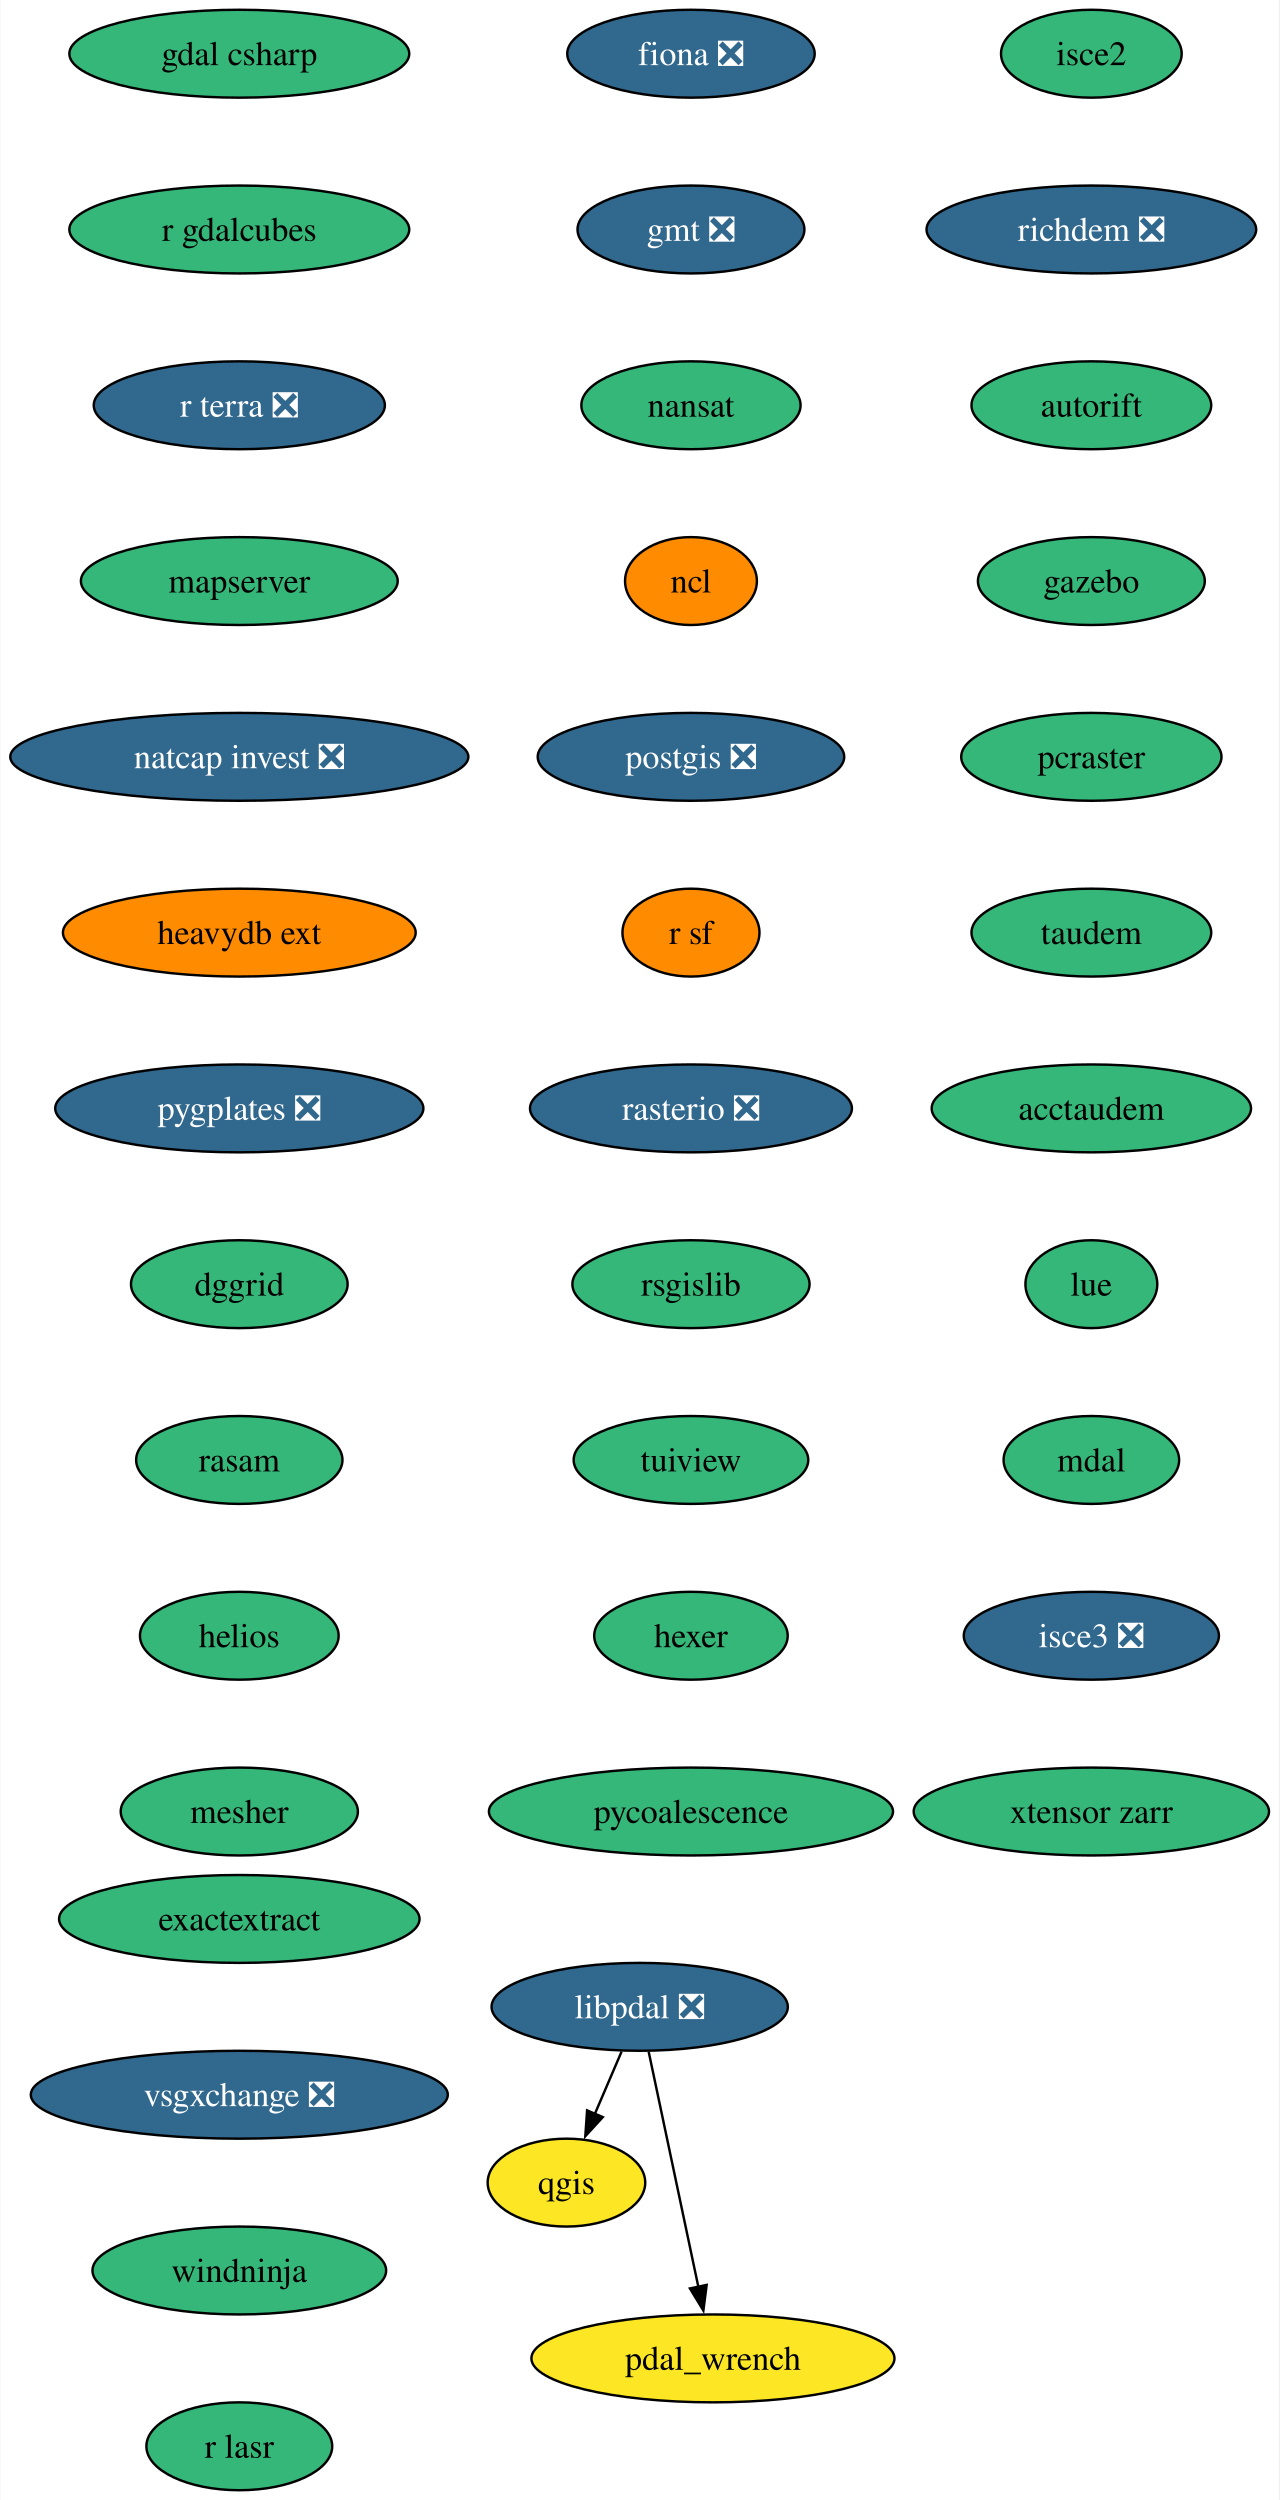
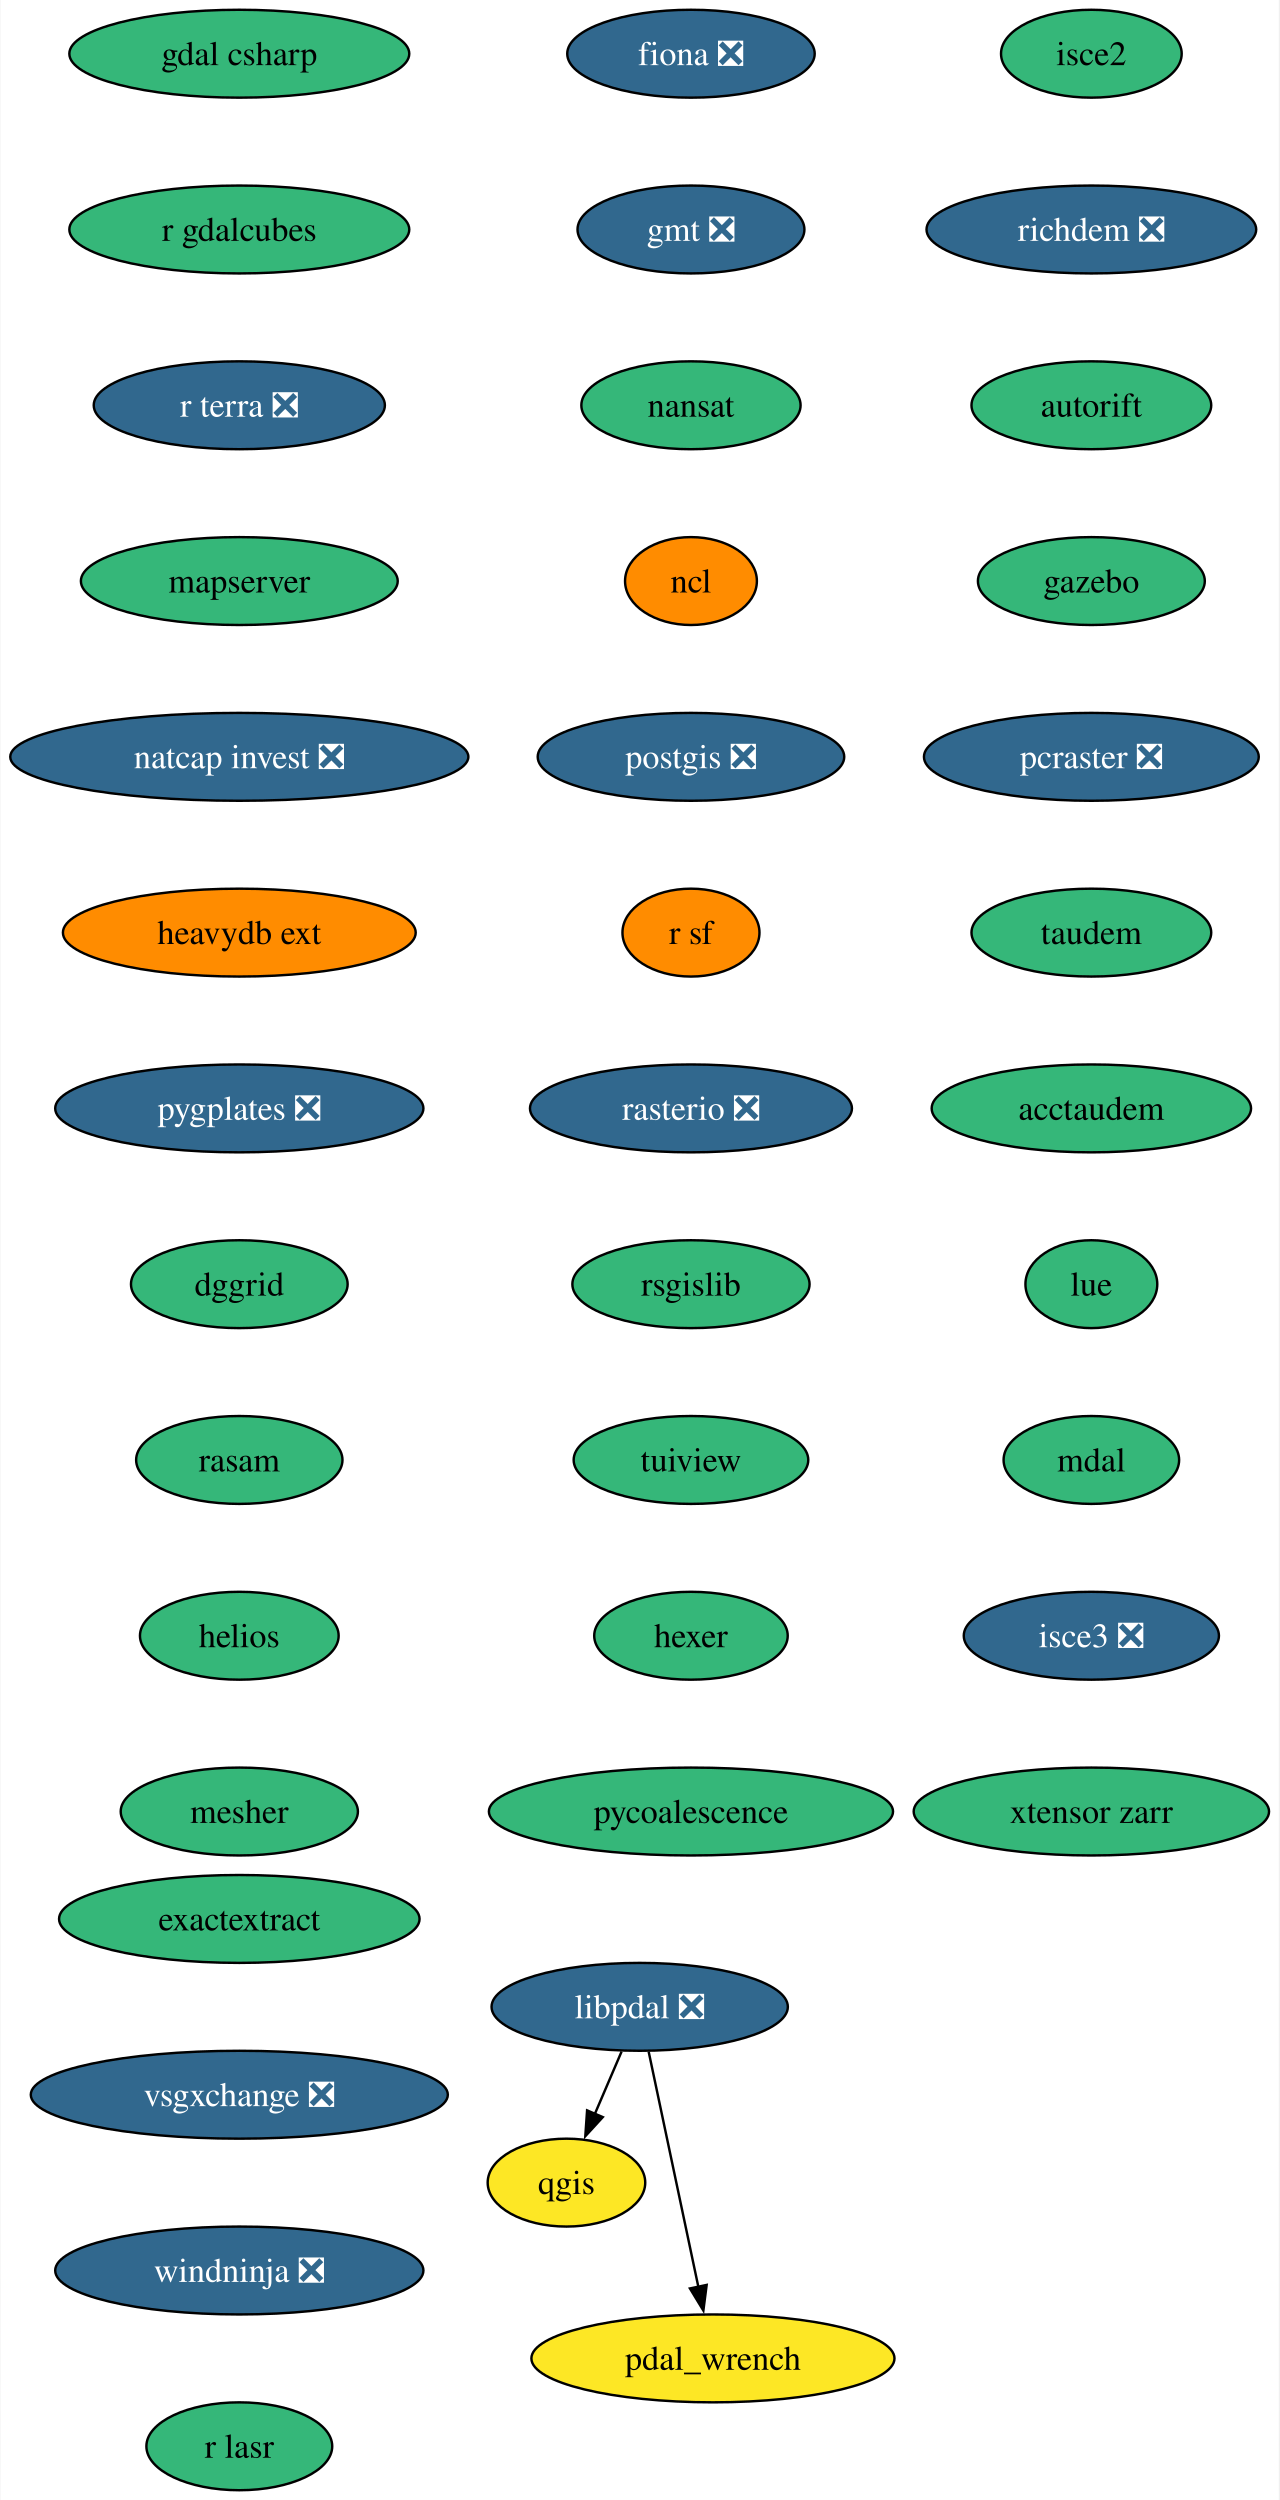
<svg xmlns="http://www.w3.org/2000/svg" xmlns:xlink="http://www.w3.org/1999/xlink" width="524pt" height="1024pt" viewBox="0.00 0.00 523.60 1024.00">
  <g id="graph0" class="graph" transform="scale(1 1) rotate(0) translate(4 1020)">
    <polygon fill="white" stroke="none" points="-4,4 -4,-1020 519.6,-1020 519.6,4 -4,4" />
    <g id="node1" class="node">
      <g id="a_node1">
        <a xlink:href="https://github.com/conda-forge/fiona-feedstock/pull/236" xlink:title="fiona ❎">
          <ellipse fill="#31688e" stroke="black" cx="278.82" cy="-998" rx="50.68" ry="18" />
          <text text-anchor="middle" x="278.82" y="-993.33" font-family="Times,serif" font-size="14.00" fill="white">fiona ❎</text>
        </a>
      </g>
    </g>
    <g id="node2" class="node">
      <g id="a_node2">
        <a xlink:href="https://github.com/conda-forge/gmt-feedstock/pull/315" xlink:title="gmt ❎">
          <ellipse fill="#31688e" stroke="black" cx="278.82" cy="-926" rx="46.47" ry="18" />
          <text text-anchor="middle" x="278.82" y="-921.33" font-family="Times,serif" font-size="14.00" fill="white">gmt ❎</text>
        </a>
      </g>
    </g>
    <g id="node3" class="node">
      <g id="a_node3">
        <a xlink:href="https://github.com/conda-forge/nansat-feedstock" xlink:title="nansat">
          <ellipse fill="#35b779" stroke="black" cx="278.82" cy="-854" rx="44.9" ry="18" />
          <text text-anchor="middle" x="278.82" y="-849.33" font-family="Times,serif" font-size="14.00">nansat</text>
        </a>
      </g>
    </g>
    <g id="node4" class="node">
      <g id="a_node4">
        <a xlink:href="https://github.com/conda-forge/ncl-feedstock" xlink:title="ncl">
          <ellipse fill="#ff8c00" stroke="black" cx="278.82" cy="-782" rx="27" ry="18" />
          <text text-anchor="middle" x="278.82" y="-777.33" font-family="Times,serif" font-size="14.00">ncl</text>
        </a>
      </g>
    </g>
    <g id="node5" class="node">
      <g id="a_node5">
        <a xlink:href="https://github.com/conda-forge/postgis-feedstock/pull/128" xlink:title="postgis ❎">
          <ellipse fill="#31688e" stroke="black" cx="278.82" cy="-710" rx="62.78" ry="18" />
          <text text-anchor="middle" x="278.82" y="-705.33" font-family="Times,serif" font-size="14.00" fill="white">postgis ❎</text>
        </a>
      </g>
    </g>
    <g id="node6" class="node">
      <g id="a_node6">
        <a xlink:href="https://github.com/conda-forge/r-sf-feedstock" xlink:title="r sf">
          <ellipse fill="#ff8c00" stroke="black" cx="278.82" cy="-638" rx="28.06" ry="18" />
          <text text-anchor="middle" x="278.82" y="-633.33" font-family="Times,serif" font-size="14.00">r sf</text>
        </a>
      </g>
    </g>
    <g id="node8" class="node">
      <g id="a_node8">
        <a xlink:href="https://github.com/conda-forge/rasterio-feedstock/pull/332" xlink:title="rasterio ❎">
          <ellipse fill="#31688e" stroke="black" cx="278.82" cy="-566" rx="65.94" ry="18" />
          <text text-anchor="middle" x="278.82" y="-561.33" font-family="Times,serif" font-size="14.00" fill="white">rasterio ❎</text>
        </a>
      </g>
    </g>
    <g id="node7" class="node">
      <g id="a_node7">
        <a xlink:href="https://github.com/conda-forge/qgis-feedstock" xlink:title="qgis">
          <ellipse fill="#fde725" stroke="black" cx="227.82" cy="-126" rx="32.27" ry="18" />
          <text text-anchor="middle" x="227.82" y="-121.33" font-family="Times,serif" font-size="14.00">qgis</text>
        </a>
      </g>
    </g>
    <g id="node9" class="node">
      <g id="a_node9">
        <a xlink:href="https://github.com/conda-forge/rsgislib-feedstock" xlink:title="rsgislib">
          <ellipse fill="#35b779" stroke="black" cx="278.82" cy="-494" rx="48.58" ry="18" />
          <text text-anchor="middle" x="278.82" y="-489.32" font-family="Times,serif" font-size="14.00">rsgislib</text>
        </a>
      </g>
    </g>
    <g id="node10" class="node">
      <g id="a_node10">
        <a xlink:href="https://github.com/conda-forge/tuiview-feedstock" xlink:title="tuiview">
          <ellipse fill="#35b779" stroke="black" cx="278.82" cy="-422" rx="48.05" ry="18" />
          <text text-anchor="middle" x="278.82" y="-417.32" font-family="Times,serif" font-size="14.00">tuiview</text>
        </a>
      </g>
    </g>
    <g id="node11" class="node">
      <g id="a_node11">
        <a xlink:href="https://github.com/conda-forge/hexer-feedstock" xlink:title="hexer">
          <ellipse fill="#35b779" stroke="black" cx="278.82" cy="-350" rx="39.63" ry="18" />
          <text text-anchor="middle" x="278.82" y="-345.32" font-family="Times,serif" font-size="14.00">hexer</text>
        </a>
      </g>
    </g>
    <g id="node12" class="node">
      <g id="a_node12">
        <a xlink:href="https://github.com/conda-forge/pycoalescence-feedstock" xlink:title="pycoalescence">
          <ellipse fill="#35b779" stroke="black" cx="278.82" cy="-278" rx="82.77" ry="18" />
          <text text-anchor="middle" x="278.82" y="-273.32" font-family="Times,serif" font-size="14.00">pycoalescence</text>
        </a>
      </g>
    </g>
    <g id="node13" class="node">
      <g id="a_node13">
        <a xlink:href="https://github.com/conda-forge/isce2-feedstock" xlink:title="isce2">
          <ellipse fill="#35b779" stroke="black" cx="442.82" cy="-998" rx="37" ry="18" />
          <text text-anchor="middle" x="442.82" y="-993.33" font-family="Times,serif" font-size="14.00">isce2</text>
        </a>
      </g>
    </g>
    <g id="node14" class="node">
      <g id="a_node14">
        <a xlink:href="https://github.com/conda-forge/richdem-feedstock/pull/31" xlink:title="richdem ❎">
          <ellipse fill="#31688e" stroke="black" cx="442.82" cy="-926" rx="67.52" ry="18" />
          <text text-anchor="middle" x="442.82" y="-921.33" font-family="Times,serif" font-size="14.00" fill="white">richdem ❎</text>
        </a>
      </g>
    </g>
    <g id="node15" class="node">
      <g id="a_node15">
        <a xlink:href="https://github.com/conda-forge/autorift-feedstock" xlink:title="autorift">
          <ellipse fill="#35b779" stroke="black" cx="442.82" cy="-854" rx="49.1" ry="18" />
          <text text-anchor="middle" x="442.82" y="-849.33" font-family="Times,serif" font-size="14.00">autorift</text>
        </a>
      </g>
    </g>
    <g id="node16" class="node">
      <g id="a_node16">
        <a xlink:href="https://github.com/conda-forge/gazebo-feedstock" xlink:title="gazebo">
          <ellipse fill="#35b779" stroke="black" cx="442.82" cy="-782" rx="46.47" ry="18" />
          <text text-anchor="middle" x="442.82" y="-777.33" font-family="Times,serif" font-size="14.00">gazebo</text>
        </a>
      </g>
    </g>
    <g id="node17" class="node">
      <g id="a_node17">
-         <a xlink:href="https://github.com/conda-forge/pcraster-feedstock" xlink:title="pcraster">
-           <ellipse fill="#35b779" stroke="black" cx="442.82" cy="-710" rx="53.31" ry="18" />
-           <text text-anchor="middle" x="442.82" y="-705.33" font-family="Times,serif" font-size="14.00">pcraster</text>
+         <a xlink:href="https://github.com/conda-forge/pcraster-feedstock/pull/38" xlink:title="pcraster ❎">
+           <ellipse fill="#31688e" stroke="black" cx="442.82" cy="-710" rx="68.57" ry="18" />
+           <text text-anchor="middle" x="442.82" y="-705.33" font-family="Times,serif" font-size="14.00" fill="white">pcraster ❎</text>
        </a>
      </g>
    </g>
    <g id="node18" class="node">
      <g id="a_node18">
        <a xlink:href="https://github.com/conda-forge/taudem-feedstock" xlink:title="taudem">
          <ellipse fill="#35b779" stroke="black" cx="442.82" cy="-638" rx="49.1" ry="18" />
          <text text-anchor="middle" x="442.82" y="-633.33" font-family="Times,serif" font-size="14.00">taudem</text>
        </a>
      </g>
    </g>
    <g id="node19" class="node">
      <g id="a_node19">
        <a xlink:href="https://github.com/conda-forge/acctaudem-feedstock" xlink:title="acctaudem">
          <ellipse fill="#35b779" stroke="black" cx="442.82" cy="-566" rx="65.41" ry="18" />
          <text text-anchor="middle" x="442.82" y="-561.33" font-family="Times,serif" font-size="14.00">acctaudem</text>
        </a>
      </g>
    </g>
    <g id="node20" class="node">
      <g id="a_node20">
        <a xlink:href="https://github.com/conda-forge/lue-feedstock" xlink:title="lue">
          <ellipse fill="#35b779" stroke="black" cx="442.82" cy="-494" rx="27" ry="18" />
          <text text-anchor="middle" x="442.82" y="-489.32" font-family="Times,serif" font-size="14.00">lue</text>
        </a>
      </g>
    </g>
    <g id="node21" class="node">
      <g id="a_node21">
        <a xlink:href="https://github.com/conda-forge/mdal-feedstock" xlink:title="mdal">
          <ellipse fill="#35b779" stroke="black" cx="442.82" cy="-422" rx="35.95" ry="18" />
          <text text-anchor="middle" x="442.82" y="-417.32" font-family="Times,serif" font-size="14.00">mdal</text>
        </a>
      </g>
    </g>
    <g id="node22" class="node">
      <g id="a_node22">
        <a xlink:href="https://github.com/conda-forge/isce3-feedstock/pull/86" xlink:title="isce3 ❎">
          <ellipse fill="#31688e" stroke="black" cx="442.82" cy="-350" rx="52.26" ry="18" />
          <text text-anchor="middle" x="442.82" y="-345.32" font-family="Times,serif" font-size="14.00" fill="white">isce3 ❎</text>
        </a>
      </g>
    </g>
    <g id="node23" class="node">
      <g id="a_node23">
        <a xlink:href="https://github.com/conda-forge/xtensor-zarr-feedstock" xlink:title="xtensor zarr">
          <ellipse fill="#35b779" stroke="black" cx="442.82" cy="-278" rx="72.78" ry="18" />
          <text text-anchor="middle" x="442.82" y="-273.32" font-family="Times,serif" font-size="14.00">xtensor zarr</text>
        </a>
      </g>
    </g>
    <g id="node24" class="node">
      <g id="a_node24">
        <a xlink:href="https://github.com/conda-forge/gdal-csharp-feedstock" xlink:title="gdal csharp">
          <ellipse fill="#35b779" stroke="black" cx="93.82" cy="-998" rx="69.62" ry="18" />
          <text text-anchor="middle" x="93.82" y="-993.33" font-family="Times,serif" font-size="14.00">gdal csharp</text>
        </a>
      </g>
    </g>
    <g id="node25" class="node">
      <g id="a_node25">
        <a xlink:href="https://github.com/conda-forge/r-gdalcubes-feedstock" xlink:title="r gdalcubes">
          <ellipse fill="#35b779" stroke="black" cx="93.82" cy="-926" rx="69.62" ry="18" />
          <text text-anchor="middle" x="93.82" y="-921.33" font-family="Times,serif" font-size="14.00">r gdalcubes</text>
        </a>
      </g>
    </g>
    <g id="node26" class="node">
      <g id="a_node26">
        <a xlink:href="https://github.com/conda-forge/r-terra-feedstock/pull/120" xlink:title="r terra ❎">
          <ellipse fill="#31688e" stroke="black" cx="93.82" cy="-854" rx="59.63" ry="18" />
          <text text-anchor="middle" x="93.82" y="-849.33" font-family="Times,serif" font-size="14.00" fill="white">r terra ❎</text>
        </a>
      </g>
    </g>
    <g id="node27" class="node">
      <g id="a_node27">
        <a xlink:href="https://github.com/conda-forge/mapserver-feedstock" xlink:title="mapserver">
          <ellipse fill="#35b779" stroke="black" cx="93.82" cy="-782" rx="64.89" ry="18" />
          <text text-anchor="middle" x="93.82" y="-777.33" font-family="Times,serif" font-size="14.00">mapserver</text>
        </a>
      </g>
    </g>
    <g id="node28" class="node">
      <g id="a_node28">
        <a xlink:href="https://github.com/conda-forge/natcap.invest-feedstock/pull/37" xlink:title="natcap invest ❎">
          <ellipse fill="#31688e" stroke="black" cx="93.82" cy="-710" rx="93.82" ry="18" />
          <text text-anchor="middle" x="93.82" y="-705.33" font-family="Times,serif" font-size="14.00" fill="white">natcap invest ❎</text>
        </a>
      </g>
    </g>
    <g id="node29" class="node">
      <g id="a_node29">
        <a xlink:href="https://github.com/conda-forge/heavydb-ext-feedstock" xlink:title="heavydb ext">
          <ellipse fill="#ff8c00" stroke="black" cx="93.82" cy="-638" rx="72.25" ry="18" />
          <text text-anchor="middle" x="93.82" y="-633.33" font-family="Times,serif" font-size="14.00">heavydb ext</text>
        </a>
      </g>
    </g>
    <g id="node30" class="node">
      <g id="a_node30">
        <a xlink:href="https://github.com/conda-forge/pygplates-feedstock/pull/41" xlink:title="pygplates ❎">
          <ellipse fill="#31688e" stroke="black" cx="93.82" cy="-566" rx="75.41" ry="18" />
          <text text-anchor="middle" x="93.82" y="-561.33" font-family="Times,serif" font-size="14.00" fill="white">pygplates ❎</text>
        </a>
      </g>
    </g>
    <g id="node31" class="node">
      <g id="a_node31">
        <a xlink:href="https://github.com/conda-forge/dggrid-feedstock" xlink:title="dggrid">
          <ellipse fill="#35b779" stroke="black" cx="93.82" cy="-494" rx="44.37" ry="18" />
          <text text-anchor="middle" x="93.82" y="-489.32" font-family="Times,serif" font-size="14.00">dggrid</text>
        </a>
      </g>
    </g>
    <g id="node32" class="node">
      <g id="a_node32">
        <a xlink:href="https://github.com/conda-forge/rasam-feedstock" xlink:title="rasam">
          <ellipse fill="#35b779" stroke="black" cx="93.82" cy="-422" rx="42.26" ry="18" />
          <text text-anchor="middle" x="93.82" y="-417.32" font-family="Times,serif" font-size="14.00">rasam</text>
        </a>
      </g>
    </g>
    <g id="node33" class="node">
      <g id="a_node33">
        <a xlink:href="https://github.com/conda-forge/helios-feedstock" xlink:title="helios">
          <ellipse fill="#35b779" stroke="black" cx="93.82" cy="-350" rx="40.69" ry="18" />
          <text text-anchor="middle" x="93.82" y="-345.32" font-family="Times,serif" font-size="14.00">helios</text>
        </a>
      </g>
    </g>
    <g id="node35" class="node">
      <g id="a_node35">
        <a xlink:href="https://github.com/conda-forge/mesher-feedstock" xlink:title="mesher">
          <ellipse fill="#35b779" stroke="black" cx="93.82" cy="-278" rx="48.58" ry="18" />
          <text text-anchor="middle" x="93.82" y="-273.32" font-family="Times,serif" font-size="14.00">mesher</text>
        </a>
      </g>
    </g>
    <g id="node34" class="node">
      <g id="a_node34">
        <a xlink:href="https://github.com/conda-forge/pdal_wrench-feedstock" xlink:title="pdal_wrench">
          <ellipse fill="#fde725" stroke="black" cx="287.82" cy="-54" rx="74.36" ry="18" />
          <text text-anchor="middle" x="287.82" y="-49.33" font-family="Times,serif" font-size="14.00">pdal_wrench</text>
        </a>
      </g>
    </g>
    <g id="node36" class="node">
      <g id="a_node36">
        <a xlink:href="https://github.com/conda-forge/exactextract-feedstock" xlink:title="exactextract">
          <ellipse fill="#35b779" stroke="black" cx="93.82" cy="-234" rx="73.83" ry="18" />
          <text text-anchor="middle" x="93.82" y="-229.32" font-family="Times,serif" font-size="14.00">exactextract</text>
        </a>
      </g>
    </g>
    <g id="node37" class="node">
      <g id="a_node37">
        <a xlink:href="https://github.com/conda-forge/vsgxchange-feedstock/pull/11" xlink:title="vsgxchange ❎">
          <ellipse fill="#31688e" stroke="black" cx="93.82" cy="-162" rx="85.41" ry="18" />
          <text text-anchor="middle" x="93.82" y="-157.32" font-family="Times,serif" font-size="14.00" fill="white">vsgxchange ❎</text>
        </a>
      </g>
    </g>
    <g id="node39" class="node">
      <g id="a_node39">
-         <a xlink:href="https://github.com/conda-forge/windninja-feedstock" xlink:title="windninja">
-           <ellipse fill="#35b779" stroke="black" cx="93.82" cy="-90" rx="60.15" ry="18" />
-           <text text-anchor="middle" x="93.82" y="-85.33" font-family="Times,serif" font-size="14.00">windninja</text>
+         <a xlink:href="https://github.com/conda-forge/windninja-feedstock/pull/3" xlink:title="windninja ❎">
+           <ellipse fill="#31688e" stroke="black" cx="93.82" cy="-90" rx="75.41" ry="18" />
+           <text text-anchor="middle" x="93.82" y="-85.33" font-family="Times,serif" font-size="14.00" fill="white">windninja ❎</text>
        </a>
      </g>
    </g>
    <g id="node38" class="node">
      <g id="a_node38">
        <a xlink:href="https://github.com/conda-forge/libpdal-feedstock/pull/34" xlink:title="libpdal ❎">
          <ellipse fill="#31688e" stroke="black" cx="257.82" cy="-198" rx="60.68" ry="18" />
          <text text-anchor="middle" x="257.82" y="-193.32" font-family="Times,serif" font-size="14.00" fill="white">libpdal ❎</text>
        </a>
      </g>
    </g>
    <g id="edge32" class="edge">
      <path fill="none" stroke="black" d="M250.41,-179.7C247.09,-171.95 243.1,-162.64 239.4,-154.02" />
      <polygon fill="black" stroke="black" points="242.7,-152.83 235.54,-145.01 236.27,-155.58 242.7,-152.83" />
    </g>
    <g id="edge33" class="edge">
      <path fill="none" stroke="black" d="M261.5,-179.59C266.59,-155.5 275.83,-111.75 281.9,-83.03" />
      <polygon fill="black" stroke="black" points="285.25,-84.1 283.9,-73.59 278.4,-82.65 285.25,-84.1" />
    </g>
    <g id="node40" class="node">
      <g id="a_node40">
        <a xlink:href="https://github.com/conda-forge/r-lasr-feedstock" xlink:title="r lasr">
          <ellipse fill="#35b779" stroke="black" cx="93.82" cy="-18" rx="38.06" ry="18" />
          <text text-anchor="middle" x="93.82" y="-13.32" font-family="Times,serif" font-size="14.00">r lasr</text>
        </a>
      </g>
    </g>
  </g>
</svg>
